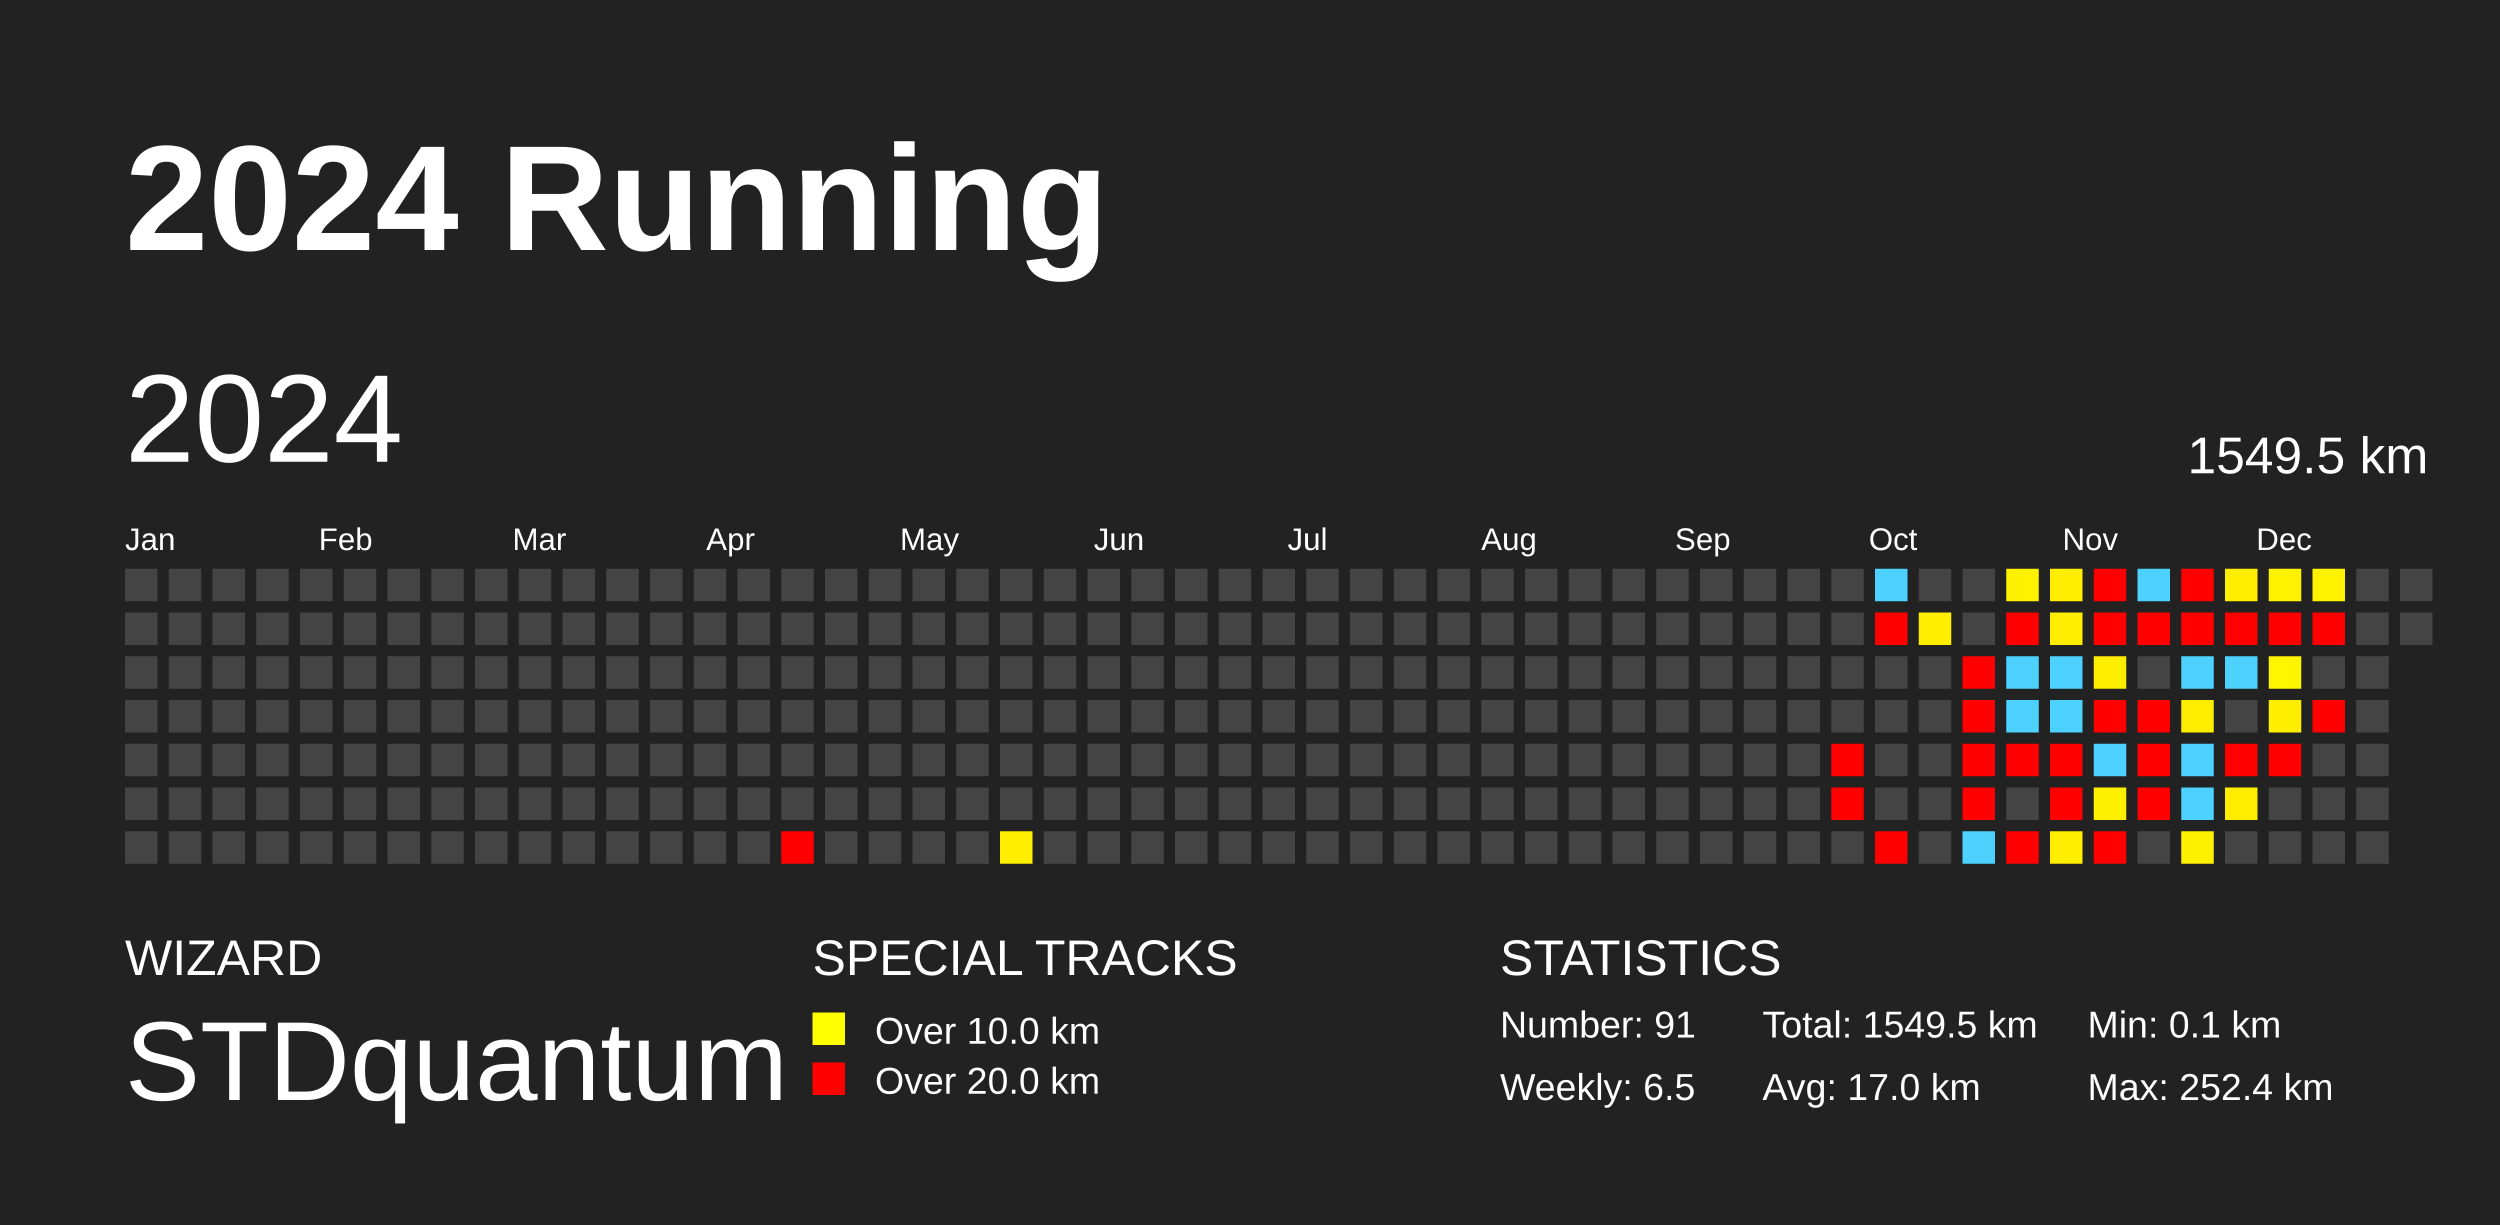
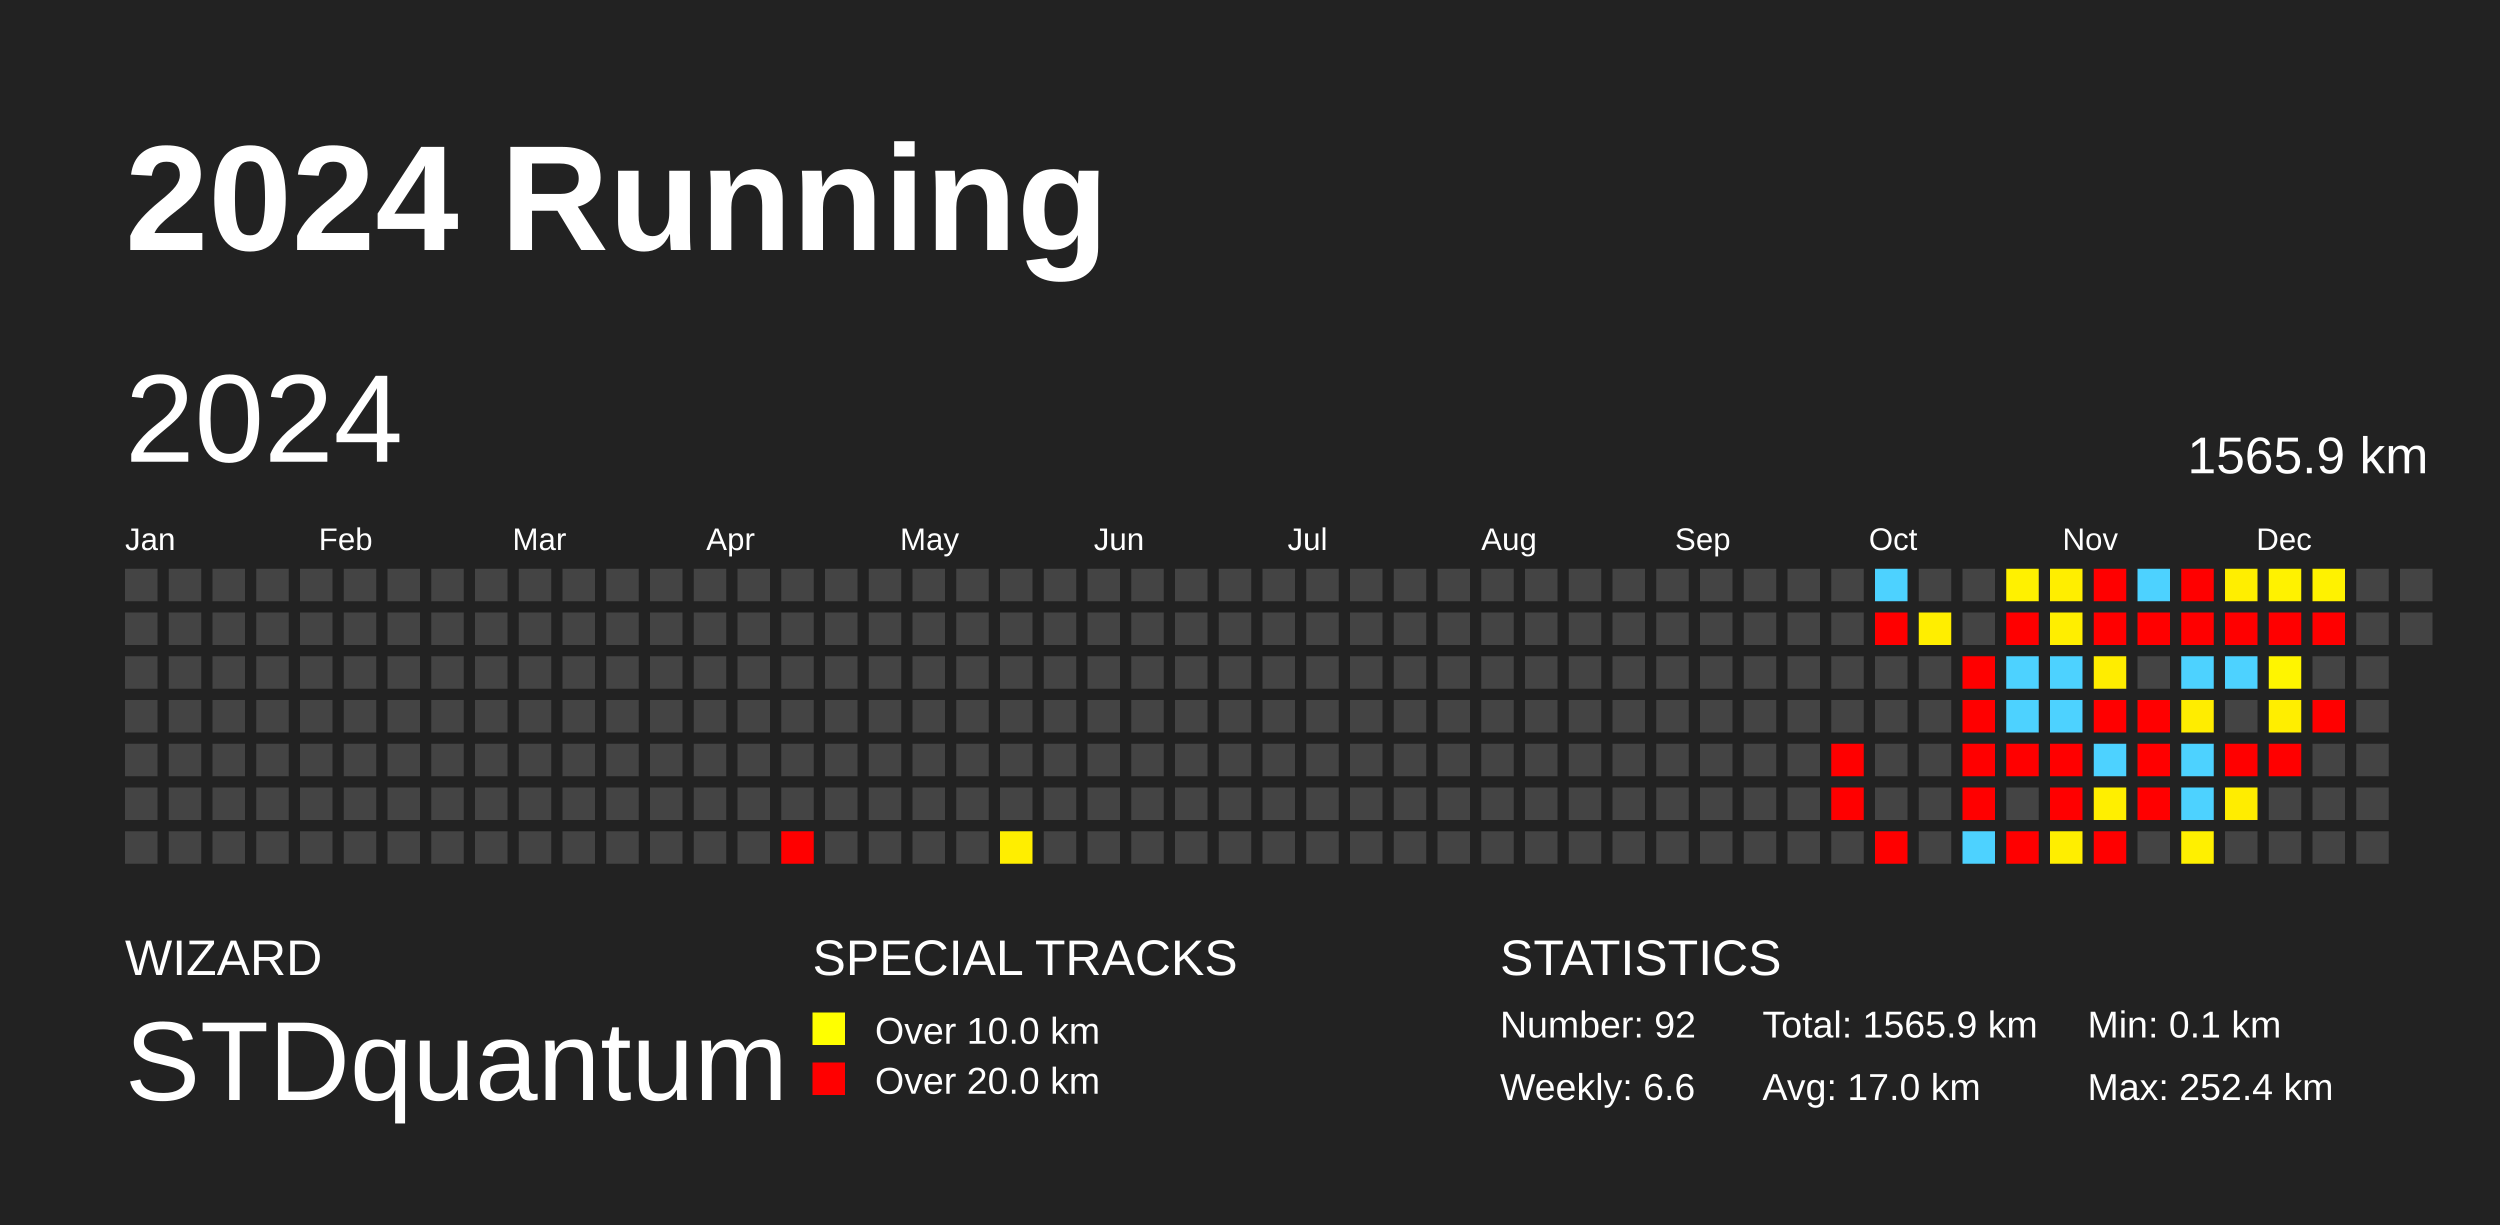
<svg xmlns="http://www.w3.org/2000/svg" baseProfile="full" height="98mm" version="1.1" viewBox="0,0,200,98" width="200mm">
  <defs />
  <rect fill="#222222" height="98" width="200" x="0" y="0" />
  <text fill="#FFFFFF" style="font-size:12px; font-family:Arial; font-weight:bold;" x="10" y="20">2024 Running</text>
  <text fill="#FFFFFF" style="font-size:4px; font-family:Arial" x="10" y="78">WIZARD</text>
  <text fill="#FFFFFF" style="font-size:9px; font-family:Arial" x="10" y="88">STDquantum</text>
  <text fill="#FFFFFF" style="font-size:4px; font-family:Arial" x="65" y="78">SPECIAL TRACKS</text>
  <rect fill="yellow" height="2.6" width="2.6" x="65" y="81" />
  <text fill="#FFFFFF" style="font-size:3px; font-family:Arial" x="70" y="83.5">Over 10.0 km</text>
  <rect fill="red" height="2.6" width="2.6" x="65" y="85" />
  <text fill="#FFFFFF" style="font-size:3px; font-family:Arial" x="70" y="87.5">Over 20.0 km</text>
  <text fill="#FFFFFF" style="font-size:4px; font-family:Arial" x="120" y="78">STATISTICS</text>
-   <text fill="#FFFFFF" style="font-size:3px; font-family:Arial" x="120" y="83">Number: 91</text>
-   <text fill="#FFFFFF" style="font-size:3px; font-family:Arial" x="120" y="88">Weekly: 6.5</text>
-   <text fill="#FFFFFF" style="font-size:3px; font-family:Arial" x="141" y="83">Total: 1549.5 km</text>
+   <text fill="#FFFFFF" style="font-size:3px; font-family:Arial" x="120" y="83">Number: 92</text>
+   <text fill="#FFFFFF" style="font-size:3px; font-family:Arial" x="120" y="88">Weekly: 6.6</text>
+   <text fill="#FFFFFF" style="font-size:3px; font-family:Arial" x="141" y="83">Total: 1565.9 km</text>
  <text fill="#FFFFFF" style="font-size:3px; font-family:Arial" x="141" y="88">Avg: 17.0 km</text>
  <text fill="#FFFFFF" style="font-size:3px; font-family:Arial" x="167" y="83">Min: 0.1 km</text>
  <text fill="#FFFFFF" style="font-size:3px; font-family:Arial" x="167" y="88">Max: 252.4 km</text>
  <text dominant-baseline="hanging" fill="#FFFFFF" style="font-size:10.0px; font-family:Arial;" x="10" y="30">2024</text>
-   <text dominant-baseline="hanging" fill="#FFFFFF" style="font-size:4.125px; font-family:Arial;" x="175" y="35">1549.5 km</text>
+   <text dominant-baseline="hanging" fill="#FFFFFF" style="font-size:4.125px; font-family:Arial;" x="175" y="35">1565.9 km</text>
  <text fill="#FFFFFF" style="font-size:2.5px; font-family:Arial" x="10.0" y="44">Jan</text>
  <text fill="#FFFFFF" style="font-size:2.5px; font-family:Arial" x="25.5" y="44">Feb</text>
  <text fill="#FFFFFF" style="font-size:2.5px; font-family:Arial" x="41.0" y="44">Mar</text>
  <text fill="#FFFFFF" style="font-size:2.5px; font-family:Arial" x="56.5" y="44">Apr</text>
  <text fill="#FFFFFF" style="font-size:2.5px; font-family:Arial" x="72.0" y="44">May</text>
  <text fill="#FFFFFF" style="font-size:2.5px; font-family:Arial" x="87.5" y="44">Jun</text>
  <text fill="#FFFFFF" style="font-size:2.5px; font-family:Arial" x="103.0" y="44">Jul</text>
  <text fill="#FFFFFF" style="font-size:2.5px; font-family:Arial" x="118.5" y="44">Aug</text>
  <text fill="#FFFFFF" style="font-size:2.5px; font-family:Arial" x="134.0" y="44">Sep</text>
  <text fill="#FFFFFF" style="font-size:2.5px; font-family:Arial" x="149.5" y="44">Oct</text>
  <text fill="#FFFFFF" style="font-size:2.5px; font-family:Arial" x="165.0" y="44">Nov</text>
  <text fill="#FFFFFF" style="font-size:2.5px; font-family:Arial" x="180.5" y="44">Dec</text>
  <rect fill="#444444" height="2.6" width="2.6" x="10.0" y="45.5" />
  <rect fill="#444444" height="2.6" width="2.6" x="10.0" y="49.0" />
  <rect fill="#444444" height="2.6" width="2.6" x="10.0" y="52.5" />
  <rect fill="#444444" height="2.6" width="2.6" x="10.0" y="56.0" />
  <rect fill="#444444" height="2.6" width="2.6" x="10.0" y="59.5" />
  <rect fill="#444444" height="2.6" width="2.6" x="10.0" y="63.0" />
  <rect fill="#444444" height="2.6" width="2.6" x="10.0" y="66.5" />
  <rect fill="#444444" height="2.6" width="2.6" x="13.5" y="45.5" />
  <rect fill="#444444" height="2.6" width="2.6" x="13.5" y="49.0" />
  <rect fill="#444444" height="2.6" width="2.6" x="13.5" y="52.5" />
  <rect fill="#444444" height="2.6" width="2.6" x="13.5" y="56.0" />
  <rect fill="#444444" height="2.6" width="2.6" x="13.5" y="59.5" />
  <rect fill="#444444" height="2.6" width="2.6" x="13.5" y="63.0" />
  <rect fill="#444444" height="2.6" width="2.6" x="13.5" y="66.5" />
  <rect fill="#444444" height="2.6" width="2.6" x="17.0" y="45.5" />
  <rect fill="#444444" height="2.6" width="2.6" x="17.0" y="49.0" />
  <rect fill="#444444" height="2.6" width="2.6" x="17.0" y="52.5" />
  <rect fill="#444444" height="2.6" width="2.6" x="17.0" y="56.0" />
  <rect fill="#444444" height="2.6" width="2.6" x="17.0" y="59.5" />
  <rect fill="#444444" height="2.6" width="2.6" x="17.0" y="63.0" />
  <rect fill="#444444" height="2.6" width="2.6" x="17.0" y="66.5" />
  <rect fill="#444444" height="2.6" width="2.6" x="20.5" y="45.5" />
  <rect fill="#444444" height="2.6" width="2.6" x="20.5" y="49.0" />
  <rect fill="#444444" height="2.6" width="2.6" x="20.5" y="52.5" />
  <rect fill="#444444" height="2.6" width="2.6" x="20.5" y="56.0" />
  <rect fill="#444444" height="2.6" width="2.6" x="20.5" y="59.5" />
  <rect fill="#444444" height="2.6" width="2.6" x="20.5" y="63.0" />
  <rect fill="#444444" height="2.6" width="2.6" x="20.5" y="66.5" />
  <rect fill="#444444" height="2.6" width="2.6" x="24.0" y="45.5" />
  <rect fill="#444444" height="2.6" width="2.6" x="24.0" y="49.0" />
  <rect fill="#444444" height="2.6" width="2.6" x="24.0" y="52.5" />
  <rect fill="#444444" height="2.6" width="2.6" x="24.0" y="56.0" />
  <rect fill="#444444" height="2.6" width="2.6" x="24.0" y="59.5" />
  <rect fill="#444444" height="2.6" width="2.6" x="24.0" y="63.0" />
  <rect fill="#444444" height="2.6" width="2.6" x="24.0" y="66.5" />
  <rect fill="#444444" height="2.6" width="2.6" x="27.5" y="45.5" />
  <rect fill="#444444" height="2.6" width="2.6" x="27.5" y="49.0" />
  <rect fill="#444444" height="2.6" width="2.6" x="27.5" y="52.5" />
  <rect fill="#444444" height="2.6" width="2.6" x="27.5" y="56.0" />
  <rect fill="#444444" height="2.6" width="2.6" x="27.5" y="59.5" />
  <rect fill="#444444" height="2.6" width="2.6" x="27.5" y="63.0" />
  <rect fill="#444444" height="2.6" width="2.6" x="27.5" y="66.5" />
  <rect fill="#444444" height="2.6" width="2.6" x="31.0" y="45.5" />
  <rect fill="#444444" height="2.6" width="2.6" x="31.0" y="49.0" />
  <rect fill="#444444" height="2.6" width="2.6" x="31.0" y="52.5" />
  <rect fill="#444444" height="2.6" width="2.6" x="31.0" y="56.0" />
  <rect fill="#444444" height="2.6" width="2.6" x="31.0" y="59.5" />
  <rect fill="#444444" height="2.6" width="2.6" x="31.0" y="63.0" />
  <rect fill="#444444" height="2.6" width="2.6" x="31.0" y="66.5" />
  <rect fill="#444444" height="2.6" width="2.6" x="34.5" y="45.5" />
  <rect fill="#444444" height="2.6" width="2.6" x="34.5" y="49.0" />
  <rect fill="#444444" height="2.6" width="2.6" x="34.5" y="52.5" />
  <rect fill="#444444" height="2.6" width="2.6" x="34.5" y="56.0" />
  <rect fill="#444444" height="2.6" width="2.6" x="34.5" y="59.5" />
  <rect fill="#444444" height="2.6" width="2.6" x="34.5" y="63.0" />
  <rect fill="#444444" height="2.6" width="2.6" x="34.5" y="66.5" />
  <rect fill="#444444" height="2.6" width="2.6" x="38.0" y="45.5" />
  <rect fill="#444444" height="2.6" width="2.6" x="38.0" y="49.0" />
  <rect fill="#444444" height="2.6" width="2.6" x="38.0" y="52.5" />
  <rect fill="#444444" height="2.6" width="2.6" x="38.0" y="56.0" />
  <rect fill="#444444" height="2.6" width="2.6" x="38.0" y="59.5" />
  <rect fill="#444444" height="2.6" width="2.6" x="38.0" y="63.0" />
  <rect fill="#444444" height="2.6" width="2.6" x="38.0" y="66.5" />
  <rect fill="#444444" height="2.6" width="2.6" x="41.5" y="45.5" />
  <rect fill="#444444" height="2.6" width="2.6" x="41.5" y="49.0" />
  <rect fill="#444444" height="2.6" width="2.6" x="41.5" y="52.5" />
  <rect fill="#444444" height="2.6" width="2.6" x="41.5" y="56.0" />
  <rect fill="#444444" height="2.6" width="2.6" x="41.5" y="59.5" />
  <rect fill="#444444" height="2.6" width="2.6" x="41.5" y="63.0" />
  <rect fill="#444444" height="2.6" width="2.6" x="41.5" y="66.5" />
  <rect fill="#444444" height="2.6" width="2.6" x="45.0" y="45.5" />
  <rect fill="#444444" height="2.6" width="2.6" x="45.0" y="49.0" />
  <rect fill="#444444" height="2.6" width="2.6" x="45.0" y="52.5" />
  <rect fill="#444444" height="2.6" width="2.6" x="45.0" y="56.0" />
  <rect fill="#444444" height="2.6" width="2.6" x="45.0" y="59.5" />
  <rect fill="#444444" height="2.6" width="2.6" x="45.0" y="63.0" />
  <rect fill="#444444" height="2.6" width="2.6" x="45.0" y="66.5" />
  <rect fill="#444444" height="2.6" width="2.6" x="48.5" y="45.5" />
  <rect fill="#444444" height="2.6" width="2.6" x="48.5" y="49.0" />
  <rect fill="#444444" height="2.6" width="2.6" x="48.5" y="52.5" />
  <rect fill="#444444" height="2.6" width="2.6" x="48.5" y="56.0" />
  <rect fill="#444444" height="2.6" width="2.6" x="48.5" y="59.5" />
  <rect fill="#444444" height="2.6" width="2.6" x="48.5" y="63.0" />
  <rect fill="#444444" height="2.6" width="2.6" x="48.5" y="66.5" />
  <rect fill="#444444" height="2.6" width="2.6" x="52.0" y="45.5" />
  <rect fill="#444444" height="2.6" width="2.6" x="52.0" y="49.0" />
  <rect fill="#444444" height="2.6" width="2.6" x="52.0" y="52.5" />
  <rect fill="#444444" height="2.6" width="2.6" x="52.0" y="56.0" />
  <rect fill="#444444" height="2.6" width="2.6" x="52.0" y="59.5" />
  <rect fill="#444444" height="2.6" width="2.6" x="52.0" y="63.0" />
  <rect fill="#444444" height="2.6" width="2.6" x="52.0" y="66.5" />
  <rect fill="#444444" height="2.6" width="2.6" x="55.5" y="45.5" />
  <rect fill="#444444" height="2.6" width="2.6" x="55.5" y="49.0" />
  <rect fill="#444444" height="2.6" width="2.6" x="55.5" y="52.5" />
  <rect fill="#444444" height="2.6" width="2.6" x="55.5" y="56.0" />
  <rect fill="#444444" height="2.6" width="2.6" x="55.5" y="59.5" />
  <rect fill="#444444" height="2.6" width="2.6" x="55.5" y="63.0" />
  <rect fill="#444444" height="2.6" width="2.6" x="55.5" y="66.5" />
  <rect fill="#444444" height="2.6" width="2.6" x="59.0" y="45.5" />
  <rect fill="#444444" height="2.6" width="2.6" x="59.0" y="49.0" />
  <rect fill="#444444" height="2.6" width="2.6" x="59.0" y="52.5" />
  <rect fill="#444444" height="2.6" width="2.6" x="59.0" y="56.0" />
  <rect fill="#444444" height="2.6" width="2.6" x="59.0" y="59.5" />
  <rect fill="#444444" height="2.6" width="2.6" x="59.0" y="63.0" />
  <rect fill="#444444" height="2.6" width="2.6" x="59.0" y="66.5" />
  <rect fill="#444444" height="2.6" width="2.6" x="62.5" y="45.5" />
  <rect fill="#444444" height="2.6" width="2.6" x="62.5" y="49.0" />
  <rect fill="#444444" height="2.6" width="2.6" x="62.5" y="52.5" />
  <rect fill="#444444" height="2.6" width="2.6" x="62.5" y="56.0" />
  <rect fill="#444444" height="2.6" width="2.6" x="62.5" y="59.5" />
  <rect fill="#444444" height="2.6" width="2.6" x="62.5" y="63.0" />
  <rect fill="red" height="2.6" width="2.6" x="62.5" y="66.5" />
  <rect fill="#444444" height="2.6" width="2.6" x="66.0" y="45.5" />
  <rect fill="#444444" height="2.6" width="2.6" x="66.0" y="49.0" />
  <rect fill="#444444" height="2.6" width="2.6" x="66.0" y="52.5" />
  <rect fill="#444444" height="2.6" width="2.6" x="66.0" y="56.0" />
  <rect fill="#444444" height="2.6" width="2.6" x="66.0" y="59.5" />
  <rect fill="#444444" height="2.6" width="2.6" x="66.0" y="63.0" />
  <rect fill="#444444" height="2.6" width="2.6" x="66.0" y="66.5" />
  <rect fill="#444444" height="2.6" width="2.6" x="69.5" y="45.5" />
  <rect fill="#444444" height="2.6" width="2.6" x="69.5" y="49.0" />
  <rect fill="#444444" height="2.6" width="2.6" x="69.5" y="52.5" />
  <rect fill="#444444" height="2.6" width="2.6" x="69.5" y="56.0" />
  <rect fill="#444444" height="2.6" width="2.6" x="69.5" y="59.5" />
  <rect fill="#444444" height="2.6" width="2.6" x="69.5" y="63.0" />
  <rect fill="#444444" height="2.6" width="2.6" x="69.5" y="66.5" />
  <rect fill="#444444" height="2.6" width="2.6" x="73.0" y="45.5" />
  <rect fill="#444444" height="2.6" width="2.6" x="73.0" y="49.0" />
  <rect fill="#444444" height="2.6" width="2.6" x="73.0" y="52.5" />
  <rect fill="#444444" height="2.6" width="2.6" x="73.0" y="56.0" />
  <rect fill="#444444" height="2.6" width="2.6" x="73.0" y="59.5" />
  <rect fill="#444444" height="2.6" width="2.6" x="73.0" y="63.0" />
  <rect fill="#444444" height="2.6" width="2.6" x="73.0" y="66.5" />
  <rect fill="#444444" height="2.6" width="2.6" x="76.5" y="45.5" />
  <rect fill="#444444" height="2.6" width="2.6" x="76.5" y="49.0" />
  <rect fill="#444444" height="2.6" width="2.6" x="76.5" y="52.5" />
  <rect fill="#444444" height="2.6" width="2.6" x="76.5" y="56.0" />
  <rect fill="#444444" height="2.6" width="2.6" x="76.5" y="59.5" />
  <rect fill="#444444" height="2.6" width="2.6" x="76.5" y="63.0" />
  <rect fill="#444444" height="2.6" width="2.6" x="76.5" y="66.5" />
  <rect fill="#444444" height="2.6" width="2.6" x="80.0" y="45.5" />
  <rect fill="#444444" height="2.6" width="2.6" x="80.0" y="49.0" />
  <rect fill="#444444" height="2.6" width="2.6" x="80.0" y="52.5" />
  <rect fill="#444444" height="2.6" width="2.6" x="80.0" y="56.0" />
  <rect fill="#444444" height="2.6" width="2.6" x="80.0" y="59.5" />
  <rect fill="#444444" height="2.6" width="2.6" x="80.0" y="63.0" />
  <rect fill="#ffee00" height="2.6" width="2.6" x="80.0" y="66.5" />
  <rect fill="#444444" height="2.6" width="2.6" x="83.5" y="45.5" />
  <rect fill="#444444" height="2.6" width="2.6" x="83.5" y="49.0" />
  <rect fill="#444444" height="2.6" width="2.6" x="83.5" y="52.5" />
  <rect fill="#444444" height="2.6" width="2.6" x="83.5" y="56.0" />
  <rect fill="#444444" height="2.6" width="2.6" x="83.5" y="59.5" />
  <rect fill="#444444" height="2.6" width="2.6" x="83.5" y="63.0" />
  <rect fill="#444444" height="2.6" width="2.6" x="83.5" y="66.5" />
  <rect fill="#444444" height="2.6" width="2.6" x="87.0" y="45.5" />
  <rect fill="#444444" height="2.6" width="2.6" x="87.0" y="49.0" />
  <rect fill="#444444" height="2.6" width="2.6" x="87.0" y="52.5" />
  <rect fill="#444444" height="2.6" width="2.6" x="87.0" y="56.0" />
  <rect fill="#444444" height="2.6" width="2.6" x="87.0" y="59.5" />
  <rect fill="#444444" height="2.6" width="2.6" x="87.0" y="63.0" />
  <rect fill="#444444" height="2.6" width="2.6" x="87.0" y="66.5" />
  <rect fill="#444444" height="2.6" width="2.6" x="90.5" y="45.5" />
  <rect fill="#444444" height="2.6" width="2.6" x="90.5" y="49.0" />
  <rect fill="#444444" height="2.6" width="2.6" x="90.5" y="52.5" />
  <rect fill="#444444" height="2.6" width="2.6" x="90.5" y="56.0" />
  <rect fill="#444444" height="2.6" width="2.6" x="90.5" y="59.5" />
  <rect fill="#444444" height="2.6" width="2.6" x="90.5" y="63.0" />
  <rect fill="#444444" height="2.6" width="2.6" x="90.5" y="66.5" />
  <rect fill="#444444" height="2.6" width="2.6" x="94.0" y="45.5" />
  <rect fill="#444444" height="2.6" width="2.6" x="94.0" y="49.0" />
  <rect fill="#444444" height="2.6" width="2.6" x="94.0" y="52.5" />
  <rect fill="#444444" height="2.6" width="2.6" x="94.0" y="56.0" />
  <rect fill="#444444" height="2.6" width="2.6" x="94.0" y="59.5" />
  <rect fill="#444444" height="2.6" width="2.6" x="94.0" y="63.0" />
  <rect fill="#444444" height="2.6" width="2.6" x="94.0" y="66.5" />
  <rect fill="#444444" height="2.6" width="2.6" x="97.5" y="45.5" />
  <rect fill="#444444" height="2.6" width="2.6" x="97.5" y="49.0" />
  <rect fill="#444444" height="2.6" width="2.6" x="97.5" y="52.5" />
  <rect fill="#444444" height="2.6" width="2.6" x="97.5" y="56.0" />
  <rect fill="#444444" height="2.6" width="2.6" x="97.5" y="59.5" />
  <rect fill="#444444" height="2.6" width="2.6" x="97.5" y="63.0" />
  <rect fill="#444444" height="2.6" width="2.6" x="97.5" y="66.5" />
  <rect fill="#444444" height="2.6" width="2.6" x="101.0" y="45.5" />
  <rect fill="#444444" height="2.6" width="2.6" x="101.0" y="49.0" />
  <rect fill="#444444" height="2.6" width="2.6" x="101.0" y="52.5" />
  <rect fill="#444444" height="2.6" width="2.6" x="101.0" y="56.0" />
  <rect fill="#444444" height="2.6" width="2.6" x="101.0" y="59.5" />
  <rect fill="#444444" height="2.6" width="2.6" x="101.0" y="63.0" />
  <rect fill="#444444" height="2.6" width="2.6" x="101.0" y="66.5" />
  <rect fill="#444444" height="2.6" width="2.6" x="104.5" y="45.5" />
  <rect fill="#444444" height="2.6" width="2.6" x="104.5" y="49.0" />
  <rect fill="#444444" height="2.6" width="2.6" x="104.5" y="52.5" />
  <rect fill="#444444" height="2.6" width="2.6" x="104.5" y="56.0" />
  <rect fill="#444444" height="2.6" width="2.6" x="104.5" y="59.5" />
  <rect fill="#444444" height="2.6" width="2.6" x="104.5" y="63.0" />
  <rect fill="#444444" height="2.6" width="2.6" x="104.5" y="66.5" />
  <rect fill="#444444" height="2.6" width="2.6" x="108.0" y="45.5" />
  <rect fill="#444444" height="2.6" width="2.6" x="108.0" y="49.0" />
  <rect fill="#444444" height="2.6" width="2.6" x="108.0" y="52.5" />
  <rect fill="#444444" height="2.6" width="2.6" x="108.0" y="56.0" />
  <rect fill="#444444" height="2.6" width="2.6" x="108.0" y="59.5" />
  <rect fill="#444444" height="2.6" width="2.6" x="108.0" y="63.0" />
  <rect fill="#444444" height="2.6" width="2.6" x="108.0" y="66.5" />
  <rect fill="#444444" height="2.6" width="2.6" x="111.5" y="45.5" />
  <rect fill="#444444" height="2.6" width="2.6" x="111.5" y="49.0" />
  <rect fill="#444444" height="2.6" width="2.6" x="111.5" y="52.5" />
  <rect fill="#444444" height="2.6" width="2.6" x="111.5" y="56.0" />
  <rect fill="#444444" height="2.6" width="2.6" x="111.5" y="59.5" />
  <rect fill="#444444" height="2.6" width="2.6" x="111.5" y="63.0" />
  <rect fill="#444444" height="2.6" width="2.6" x="111.5" y="66.5" />
  <rect fill="#444444" height="2.6" width="2.6" x="115.0" y="45.5" />
  <rect fill="#444444" height="2.6" width="2.6" x="115.0" y="49.0" />
  <rect fill="#444444" height="2.6" width="2.6" x="115.0" y="52.5" />
  <rect fill="#444444" height="2.6" width="2.6" x="115.0" y="56.0" />
  <rect fill="#444444" height="2.6" width="2.6" x="115.0" y="59.5" />
  <rect fill="#444444" height="2.6" width="2.6" x="115.0" y="63.0" />
  <rect fill="#444444" height="2.6" width="2.6" x="115.0" y="66.5" />
  <rect fill="#444444" height="2.6" width="2.6" x="118.5" y="45.5" />
  <rect fill="#444444" height="2.6" width="2.6" x="118.5" y="49.0" />
  <rect fill="#444444" height="2.6" width="2.6" x="118.5" y="52.5" />
  <rect fill="#444444" height="2.6" width="2.6" x="118.5" y="56.0" />
  <rect fill="#444444" height="2.6" width="2.6" x="118.5" y="59.5" />
  <rect fill="#444444" height="2.6" width="2.6" x="118.5" y="63.0" />
  <rect fill="#444444" height="2.6" width="2.6" x="118.5" y="66.5" />
  <rect fill="#444444" height="2.6" width="2.6" x="122.0" y="45.5" />
  <rect fill="#444444" height="2.6" width="2.6" x="122.0" y="49.0" />
  <rect fill="#444444" height="2.6" width="2.6" x="122.0" y="52.5" />
  <rect fill="#444444" height="2.6" width="2.6" x="122.0" y="56.0" />
  <rect fill="#444444" height="2.6" width="2.6" x="122.0" y="59.5" />
  <rect fill="#444444" height="2.6" width="2.6" x="122.0" y="63.0" />
  <rect fill="#444444" height="2.6" width="2.6" x="122.0" y="66.5" />
  <rect fill="#444444" height="2.6" width="2.6" x="125.5" y="45.5" />
  <rect fill="#444444" height="2.6" width="2.6" x="125.5" y="49.0" />
  <rect fill="#444444" height="2.6" width="2.6" x="125.5" y="52.5" />
  <rect fill="#444444" height="2.6" width="2.6" x="125.5" y="56.0" />
  <rect fill="#444444" height="2.6" width="2.6" x="125.5" y="59.5" />
  <rect fill="#444444" height="2.6" width="2.6" x="125.5" y="63.0" />
  <rect fill="#444444" height="2.6" width="2.6" x="125.5" y="66.5" />
  <rect fill="#444444" height="2.6" width="2.6" x="129.0" y="45.5" />
  <rect fill="#444444" height="2.6" width="2.6" x="129.0" y="49.0" />
  <rect fill="#444444" height="2.6" width="2.6" x="129.0" y="52.5" />
  <rect fill="#444444" height="2.6" width="2.6" x="129.0" y="56.0" />
  <rect fill="#444444" height="2.6" width="2.6" x="129.0" y="59.5" />
  <rect fill="#444444" height="2.6" width="2.6" x="129.0" y="63.0" />
  <rect fill="#444444" height="2.6" width="2.6" x="129.0" y="66.5" />
  <rect fill="#444444" height="2.6" width="2.6" x="132.5" y="45.5" />
  <rect fill="#444444" height="2.6" width="2.6" x="132.5" y="49.0" />
  <rect fill="#444444" height="2.6" width="2.6" x="132.5" y="52.5" />
  <rect fill="#444444" height="2.6" width="2.6" x="132.5" y="56.0" />
  <rect fill="#444444" height="2.6" width="2.6" x="132.5" y="59.5" />
  <rect fill="#444444" height="2.6" width="2.6" x="132.5" y="63.0" />
  <rect fill="#444444" height="2.6" width="2.6" x="132.5" y="66.5" />
  <rect fill="#444444" height="2.6" width="2.6" x="136.0" y="45.5" />
  <rect fill="#444444" height="2.6" width="2.6" x="136.0" y="49.0" />
  <rect fill="#444444" height="2.6" width="2.6" x="136.0" y="52.5" />
  <rect fill="#444444" height="2.6" width="2.6" x="136.0" y="56.0" />
  <rect fill="#444444" height="2.6" width="2.6" x="136.0" y="59.5" />
  <rect fill="#444444" height="2.6" width="2.6" x="136.0" y="63.0" />
  <rect fill="#444444" height="2.6" width="2.6" x="136.0" y="66.5" />
  <rect fill="#444444" height="2.6" width="2.6" x="139.5" y="45.5" />
  <rect fill="#444444" height="2.6" width="2.6" x="139.5" y="49.0" />
  <rect fill="#444444" height="2.6" width="2.6" x="139.5" y="52.5" />
  <rect fill="#444444" height="2.6" width="2.6" x="139.5" y="56.0" />
  <rect fill="#444444" height="2.6" width="2.6" x="139.5" y="59.5" />
  <rect fill="#444444" height="2.6" width="2.6" x="139.5" y="63.0" />
  <rect fill="#444444" height="2.6" width="2.6" x="139.5" y="66.5" />
  <rect fill="#444444" height="2.6" width="2.6" x="143.0" y="45.5" />
  <rect fill="#444444" height="2.6" width="2.6" x="143.0" y="49.0" />
  <rect fill="#444444" height="2.6" width="2.6" x="143.0" y="52.5" />
  <rect fill="#444444" height="2.6" width="2.6" x="143.0" y="56.0" />
  <rect fill="#444444" height="2.6" width="2.6" x="143.0" y="59.5" />
  <rect fill="#444444" height="2.6" width="2.6" x="143.0" y="63.0" />
  <rect fill="#444444" height="2.6" width="2.6" x="143.0" y="66.5" />
  <rect fill="#444444" height="2.6" width="2.6" x="146.5" y="45.5" />
  <rect fill="#444444" height="2.6" width="2.6" x="146.5" y="49.0" />
  <rect fill="#444444" height="2.6" width="2.6" x="146.5" y="52.5" />
  <rect fill="#444444" height="2.6" width="2.6" x="146.5" y="56.0" />
  <rect fill="red" height="2.6" width="2.6" x="146.5" y="59.5" />
  <rect fill="red" height="2.6" width="2.6" x="146.5" y="63.0" />
  <rect fill="#444444" height="2.6" width="2.6" x="146.5" y="66.5" />
  <rect fill="#4dd2ff" height="2.6" width="2.6" x="150.0" y="45.5" />
  <rect fill="red" height="2.6" width="2.6" x="150.0" y="49.0" />
  <rect fill="#444444" height="2.6" width="2.6" x="150.0" y="52.5" />
  <rect fill="#444444" height="2.6" width="2.6" x="150.0" y="56.0" />
  <rect fill="#444444" height="2.6" width="2.6" x="150.0" y="59.5" />
  <rect fill="#444444" height="2.6" width="2.6" x="150.0" y="63.0" />
  <rect fill="red" height="2.6" width="2.6" x="150.0" y="66.5" />
  <rect fill="#444444" height="2.6" width="2.6" x="153.5" y="45.5" />
  <rect fill="#ffee00" height="2.6" width="2.6" x="153.5" y="49.0" />
  <rect fill="#444444" height="2.6" width="2.6" x="153.5" y="52.5" />
  <rect fill="#444444" height="2.6" width="2.6" x="153.5" y="56.0" />
  <rect fill="#444444" height="2.6" width="2.6" x="153.5" y="59.5" />
  <rect fill="#444444" height="2.6" width="2.6" x="153.5" y="63.0" />
  <rect fill="#444444" height="2.6" width="2.6" x="153.5" y="66.5" />
  <rect fill="#444444" height="2.6" width="2.6" x="157.0" y="45.5" />
  <rect fill="#444444" height="2.6" width="2.6" x="157.0" y="49.0" />
  <rect fill="red" height="2.6" width="2.6" x="157.0" y="52.5" />
  <rect fill="red" height="2.6" width="2.6" x="157.0" y="56.0" />
  <rect fill="red" height="2.6" width="2.6" x="157.0" y="59.5" />
  <rect fill="red" height="2.6" width="2.6" x="157.0" y="63.0" />
  <rect fill="#4dd2ff" height="2.6" width="2.6" x="157.0" y="66.5" />
  <rect fill="#fff100" height="2.6" width="2.6" x="160.5" y="45.5" />
  <rect fill="red" height="2.6" width="2.6" x="160.5" y="49.0" />
  <rect fill="#4dd2ff" height="2.6" width="2.6" x="160.5" y="52.5" />
  <rect fill="#4dd2ff" height="2.6" width="2.6" x="160.5" y="56.0" />
  <rect fill="red" height="2.6" width="2.6" x="160.5" y="59.5" />
  <rect fill="#444444" height="2.6" width="2.6" x="160.5" y="63.0" />
  <rect fill="red" height="2.6" width="2.6" x="160.5" y="66.5" />
  <rect fill="#ffee00" height="2.6" width="2.6" x="164.0" y="45.5" />
  <rect fill="#ffee00" height="2.6" width="2.6" x="164.0" y="49.0" />
  <rect fill="#4dd2ff" height="2.6" width="2.6" x="164.0" y="52.5" />
  <rect fill="#4dd2ff" height="2.6" width="2.6" x="164.0" y="56.0" />
  <rect fill="red" height="2.6" width="2.6" x="164.0" y="59.5" />
  <rect fill="red" height="2.6" width="2.6" x="164.0" y="63.0" />
  <rect fill="#ffee00" height="2.6" width="2.6" x="164.0" y="66.5" />
  <rect fill="red" height="2.6" width="2.6" x="167.5" y="45.5" />
  <rect fill="red" height="2.6" width="2.6" x="167.5" y="49.0" />
  <rect fill="#ffed00" height="2.6" width="2.6" x="167.5" y="52.5" />
  <rect fill="red" height="2.6" width="2.6" x="167.5" y="56.0" />
  <rect fill="#4dd2ff" height="2.6" width="2.6" x="167.5" y="59.5" />
  <rect fill="#ffef00" height="2.6" width="2.6" x="167.5" y="63.0" />
  <rect fill="red" height="2.6" width="2.6" x="167.5" y="66.5" />
  <rect fill="#4dd2ff" height="2.6" width="2.6" x="171.0" y="45.5" />
  <rect fill="red" height="2.6" width="2.6" x="171.0" y="49.0" />
  <rect fill="#444444" height="2.6" width="2.6" x="171.0" y="52.5" />
  <rect fill="red" height="2.6" width="2.6" x="171.0" y="56.0" />
  <rect fill="red" height="2.6" width="2.6" x="171.0" y="59.5" />
  <rect fill="red" height="2.6" width="2.6" x="171.0" y="63.0" />
  <rect fill="#444444" height="2.6" width="2.6" x="171.0" y="66.5" />
  <rect fill="red" height="2.6" width="2.6" x="174.5" y="45.5" />
  <rect fill="red" height="2.6" width="2.6" x="174.5" y="49.0" />
  <rect fill="#4dd2ff" height="2.6" width="2.6" x="174.5" y="52.5" />
  <rect fill="#ffed00" height="2.6" width="2.6" x="174.5" y="56.0" />
  <rect fill="#4dd2ff" height="2.6" width="2.6" x="174.5" y="59.5" />
  <rect fill="#4dd2ff" height="2.6" width="2.6" x="174.5" y="63.0" />
  <rect fill="#fff000" height="2.6" width="2.6" x="174.5" y="66.5" />
  <rect fill="#ffee00" height="2.6" width="2.6" x="178.0" y="45.5" />
  <rect fill="red" height="2.6" width="2.6" x="178.0" y="49.0" />
  <rect fill="#4dd2ff" height="2.6" width="2.6" x="178.0" y="52.5" />
  <rect fill="#444444" height="2.6" width="2.6" x="178.0" y="56.0" />
  <rect fill="red" height="2.6" width="2.6" x="178.0" y="59.5" />
  <rect fill="#ffed00" height="2.6" width="2.6" x="178.0" y="63.0" />
  <rect fill="#444444" height="2.6" width="2.6" x="178.0" y="66.5" />
  <rect fill="#fff200" height="2.6" width="2.6" x="181.5" y="45.5" />
  <rect fill="red" height="2.6" width="2.6" x="181.5" y="49.0" />
  <rect fill="#fff500" height="2.6" width="2.6" x="181.5" y="52.5" />
  <rect fill="#ffee00" height="2.6" width="2.6" x="181.5" y="56.0" />
  <rect fill="red" height="2.6" width="2.6" x="181.5" y="59.5" />
  <rect fill="#444444" height="2.6" width="2.6" x="181.5" y="63.0" />
  <rect fill="#444444" height="2.6" width="2.6" x="181.5" y="66.5" />
  <rect fill="#fff200" height="2.6" width="2.6" x="185.0" y="45.5" />
  <rect fill="red" height="2.6" width="2.6" x="185.0" y="49.0" />
  <rect fill="#444444" height="2.6" width="2.6" x="185.0" y="52.5" />
  <rect fill="red" height="2.6" width="2.6" x="185.0" y="56.0" />
  <rect fill="#444444" height="2.6" width="2.6" x="185.0" y="59.5" />
  <rect fill="#444444" height="2.6" width="2.6" x="185.0" y="63.0" />
  <rect fill="#444444" height="2.6" width="2.6" x="185.0" y="66.5" />
  <rect fill="#444444" height="2.6" width="2.6" x="188.5" y="45.5" />
  <rect fill="#444444" height="2.6" width="2.6" x="188.5" y="49.0" />
  <rect fill="#444444" height="2.6" width="2.6" x="188.5" y="52.5" />
  <rect fill="#444444" height="2.6" width="2.6" x="188.5" y="56.0" />
  <rect fill="#444444" height="2.6" width="2.6" x="188.5" y="59.5" />
  <rect fill="#444444" height="2.6" width="2.6" x="188.5" y="63.0" />
  <rect fill="#444444" height="2.6" width="2.6" x="188.5" y="66.5" />
  <rect fill="#444444" height="2.6" width="2.6" x="192.0" y="45.5" />
  <rect fill="#444444" height="2.6" width="2.6" x="192.0" y="49.0" />
</svg>
